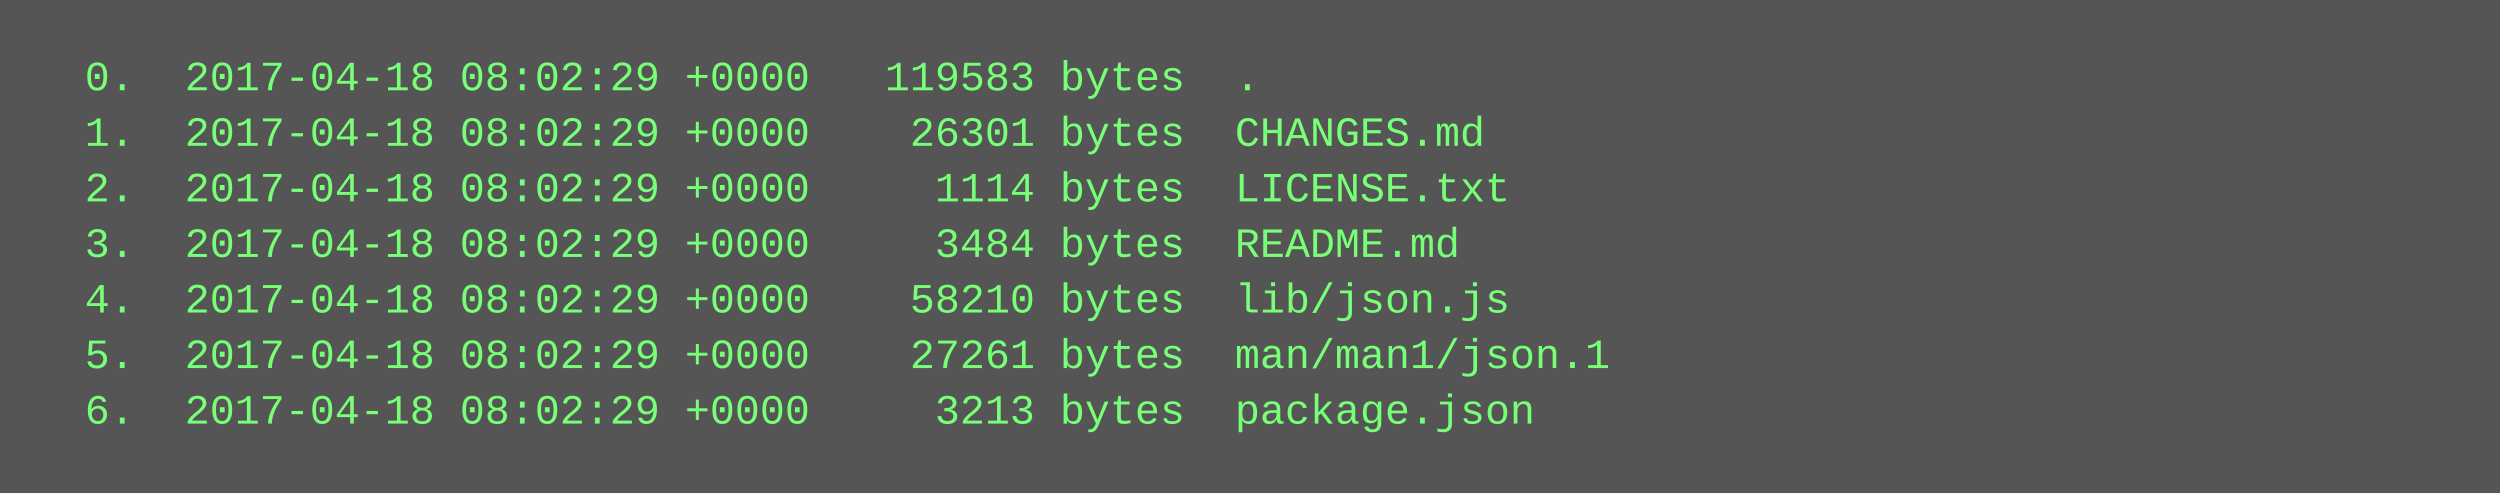
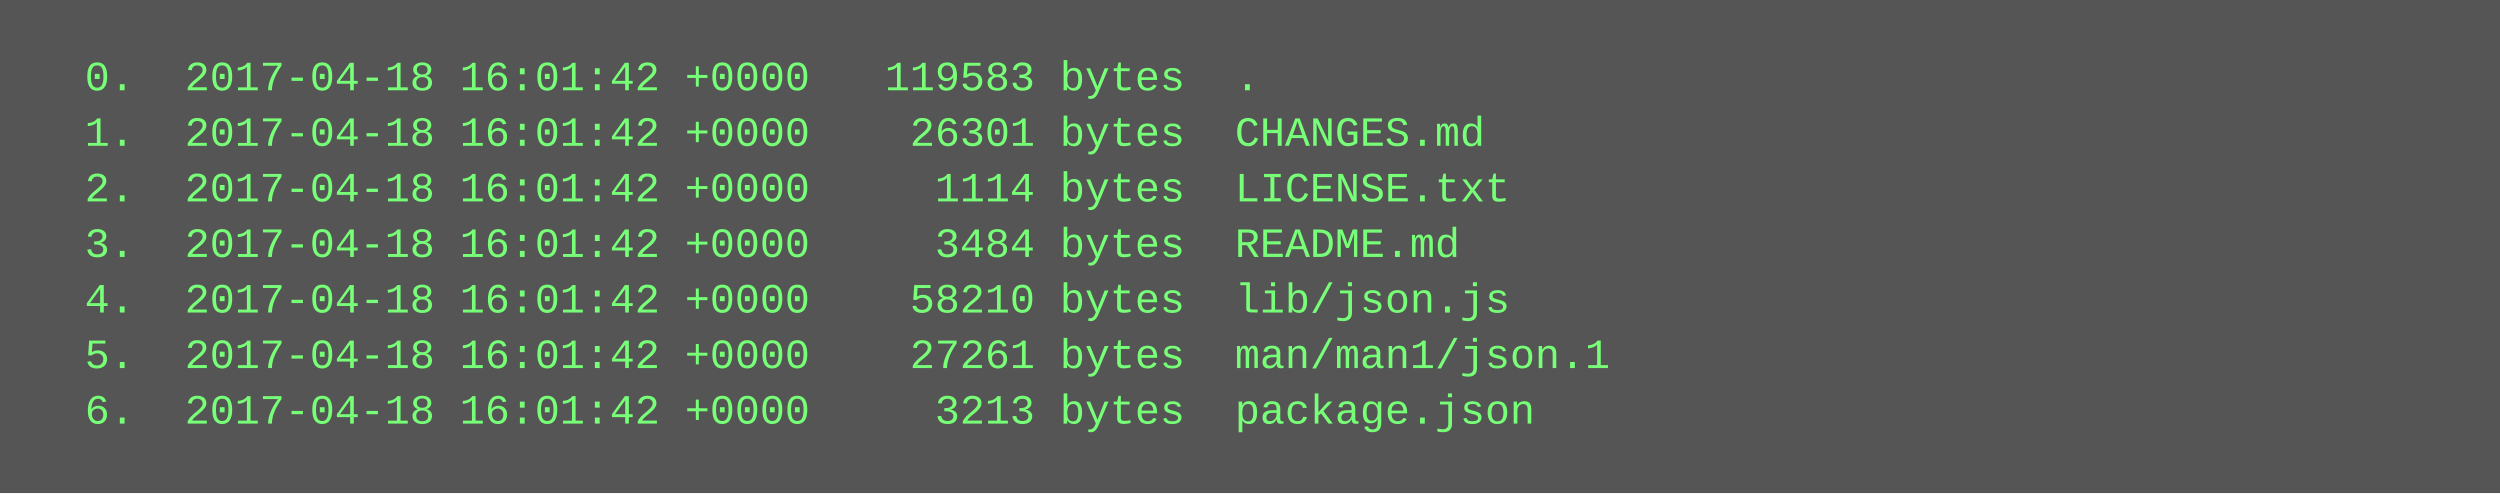
<svg xmlns="http://www.w3.org/2000/svg" height="142" width="720">
  <rect height="142" fill="#555" width="720" />
  <text fill="#7f7" font-family="Courier New" font-size="12" xml:space="preserve">
-     <tspan x="10" y="26">  0.  2017-04-18 08:02:29 +0000   119583 bytes  .</tspan>
-     <tspan x="10" y="42">  1.  2017-04-18 08:02:29 +0000    26301 bytes  CHANGES.md</tspan>
-     <tspan x="10" y="58">  2.  2017-04-18 08:02:29 +0000     1114 bytes  LICENSE.txt</tspan>
-     <tspan x="10" y="74">  3.  2017-04-18 08:02:29 +0000     3484 bytes  README.md</tspan>
-     <tspan x="10" y="90">  4.  2017-04-18 08:02:29 +0000    58210 bytes  lib/json.js</tspan>
-     <tspan x="10" y="106">  5.  2017-04-18 08:02:29 +0000    27261 bytes  man/man1/json.1</tspan>
-     <tspan x="10" y="122">  6.  2017-04-18 08:02:29 +0000     3213 bytes  package.json</tspan>
+     <tspan x="10" y="26">  0.  2017-04-18 16:01:42 +0000   119583 bytes  .</tspan>
+     <tspan x="10" y="42">  1.  2017-04-18 16:01:42 +0000    26301 bytes  CHANGES.md</tspan>
+     <tspan x="10" y="58">  2.  2017-04-18 16:01:42 +0000     1114 bytes  LICENSE.txt</tspan>
+     <tspan x="10" y="74">  3.  2017-04-18 16:01:42 +0000     3484 bytes  README.md</tspan>
+     <tspan x="10" y="90">  4.  2017-04-18 16:01:42 +0000    58210 bytes  lib/json.js</tspan>
+     <tspan x="10" y="106">  5.  2017-04-18 16:01:42 +0000    27261 bytes  man/man1/json.1</tspan>
+     <tspan x="10" y="122">  6.  2017-04-18 16:01:42 +0000     3213 bytes  package.json</tspan>
  </text>
</svg>
